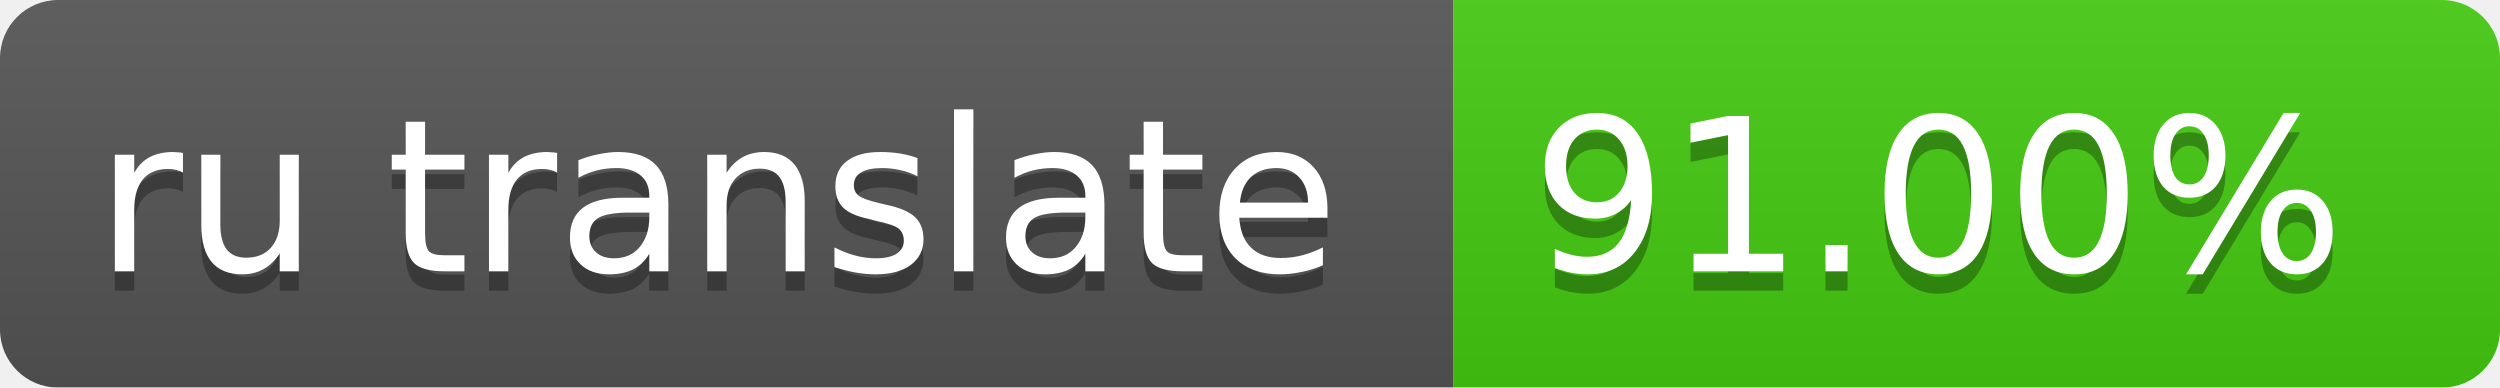
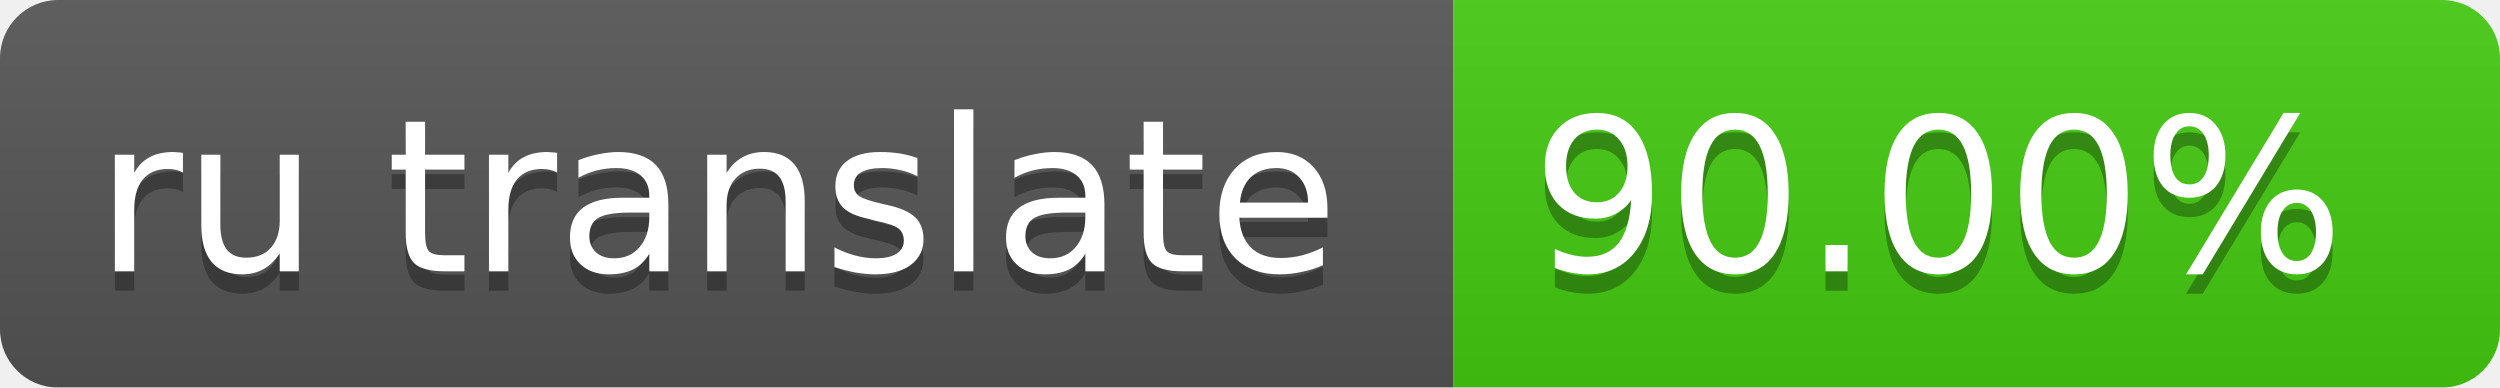
<svg xmlns="http://www.w3.org/2000/svg" width="129" height="20">
  <linearGradient id="smooth" x2="0" y2="100%">
    <stop offset="0" stop-color="#bbb" stop-opacity=".1" />
    <stop offset="1" stop-opacity=".1" />
  </linearGradient>
  <mask id="round">
    <rect width="129" height="20" rx="3" fill="#fff" />
  </mask>
  <g mask="url(#round)">
    <rect width="75" height="20" fill="#555" />
    <rect x="75" width="64" height="20" fill="#4c1" />
    <rect width="129" height="20" fill="url(#smooth)" />
  </g>
  <g fill="#fff" text-anchor="middle" font-family="DejaVu Sans,Verdana,Geneva,sans-serif" font-size="11">
    <text x="37" y="15" fill="#010101" fill-opacity=".3">ru translate</text>
    <text x="37" y="14">ru translate</text>
-     <text x="100" y="15" fill="#010101" fill-opacity=".3">91.00%</text>
-     <text x="100" y="14">91.00%</text>
+     <text x="100" y="15" fill="#010101" fill-opacity=".3">90.00%</text>
+     <text x="100" y="14">90.00%</text>
  </g>
</svg>
